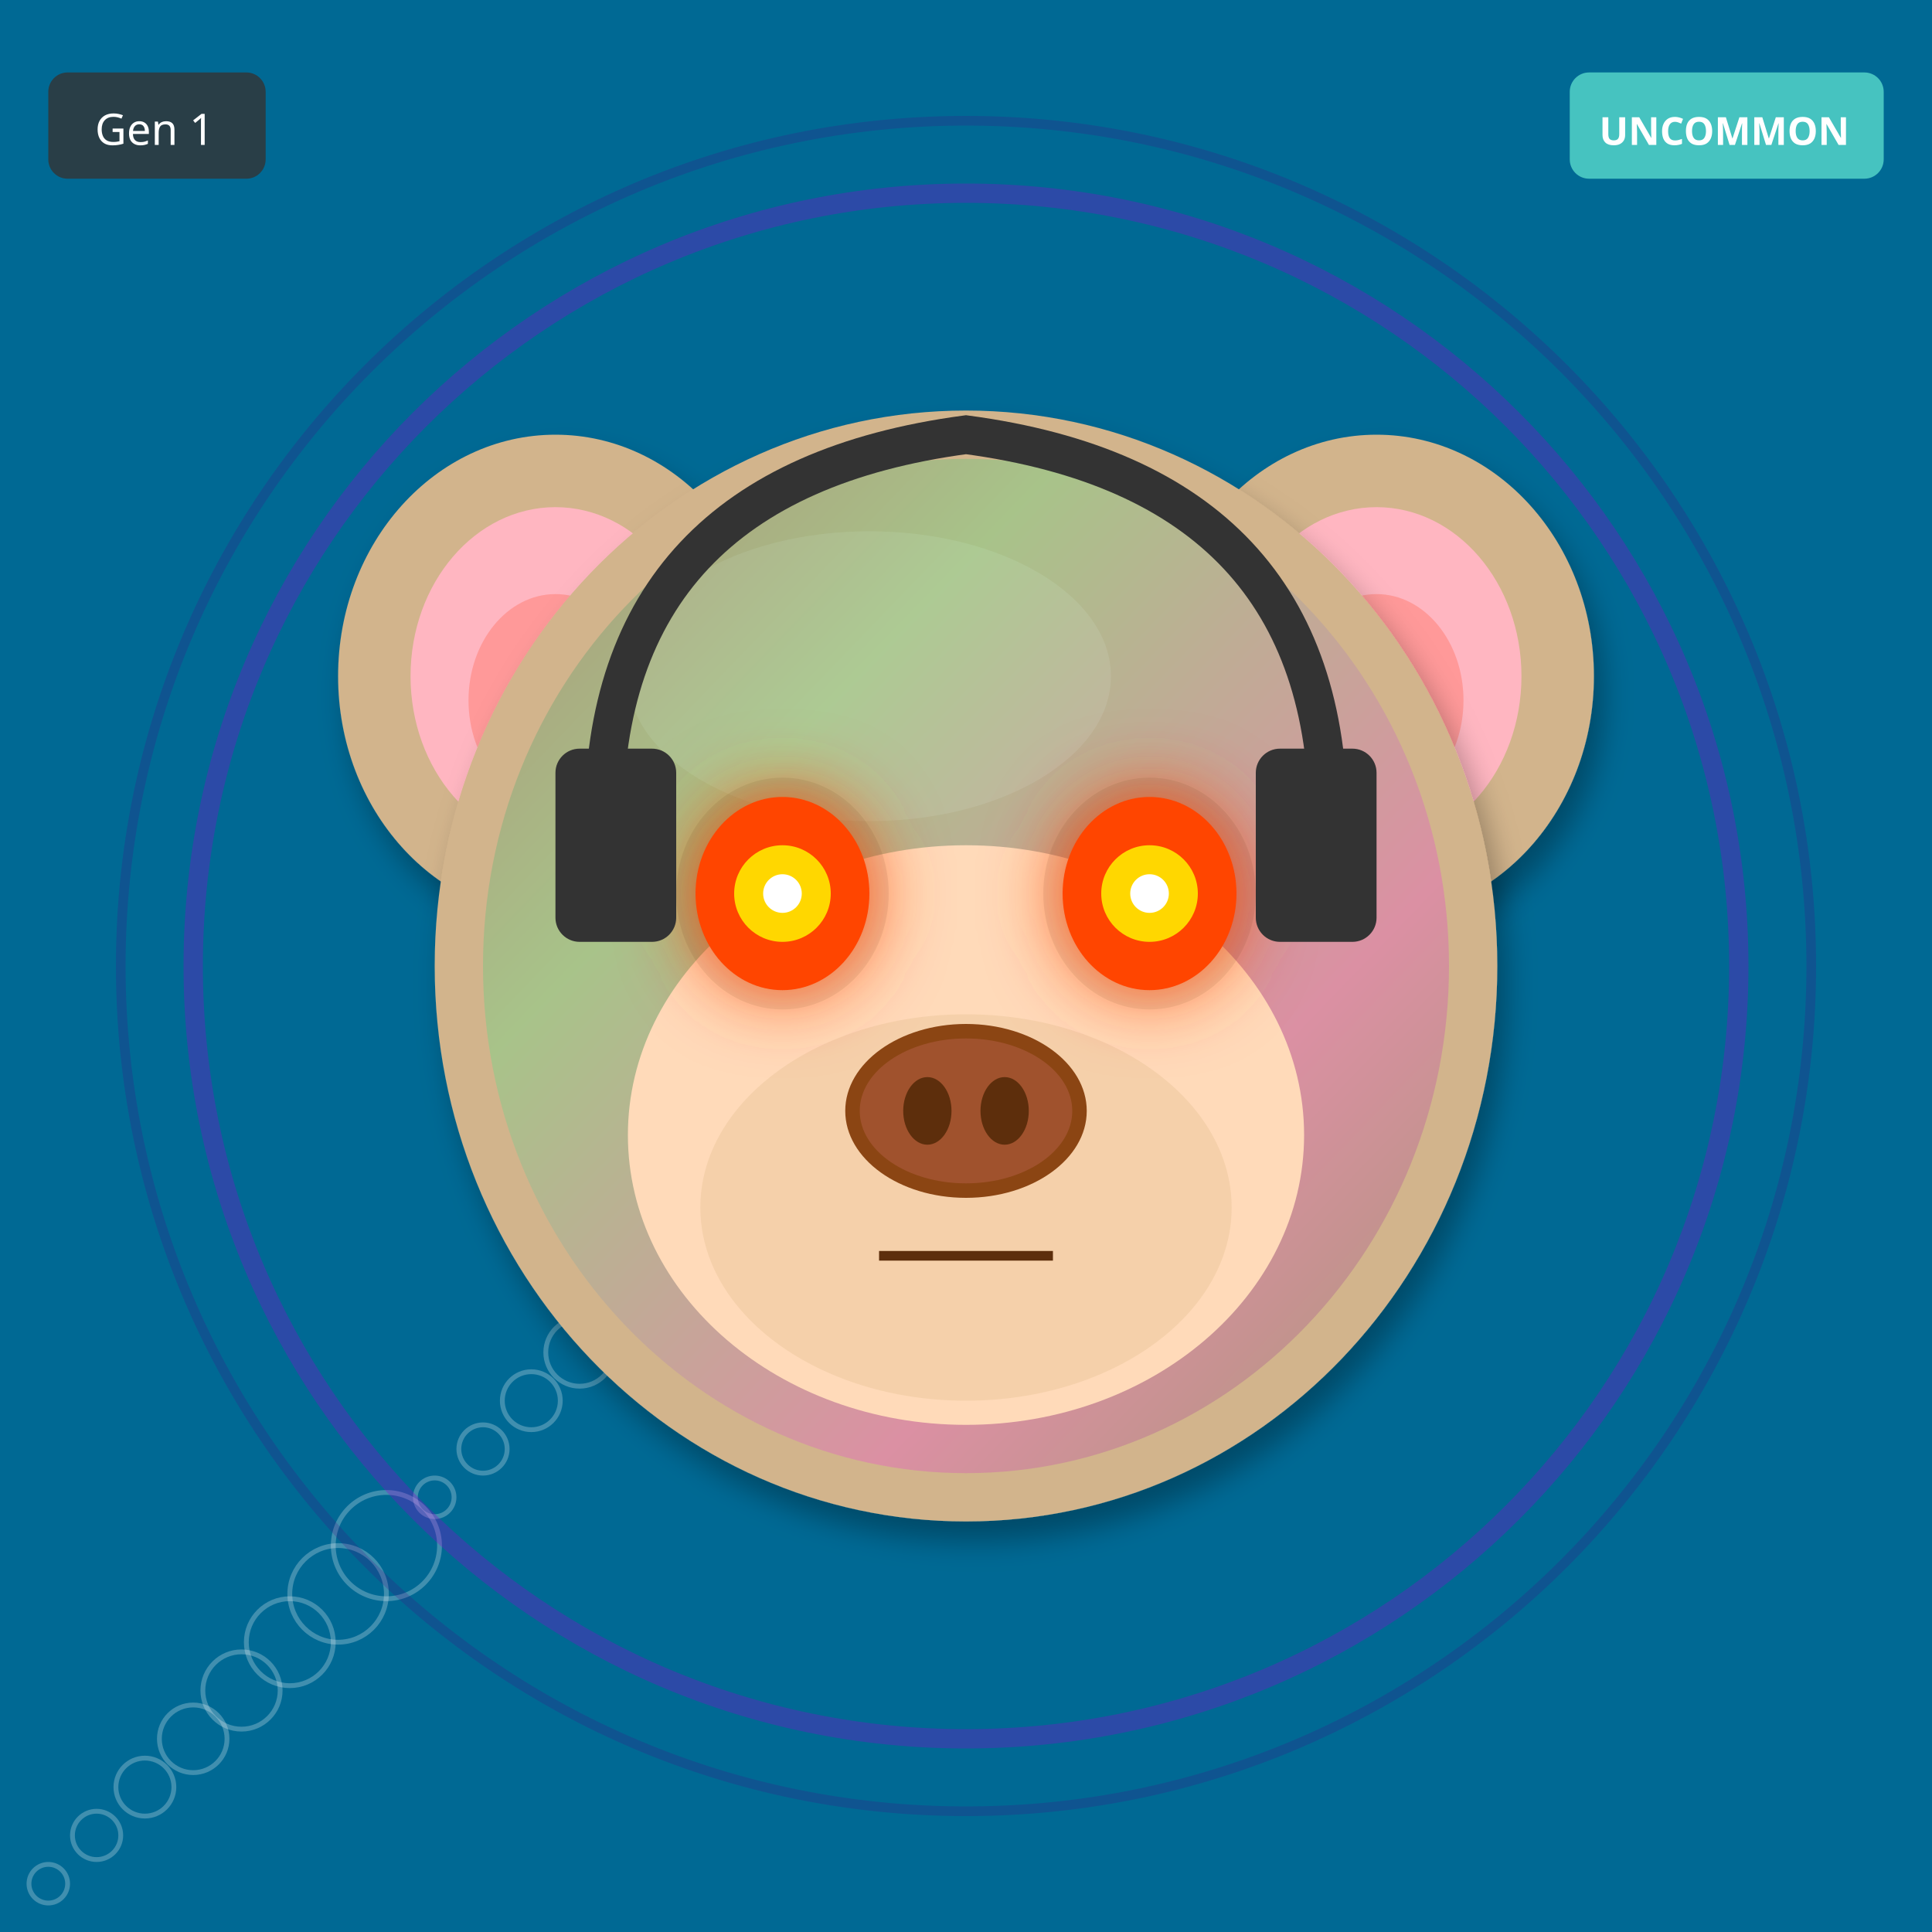
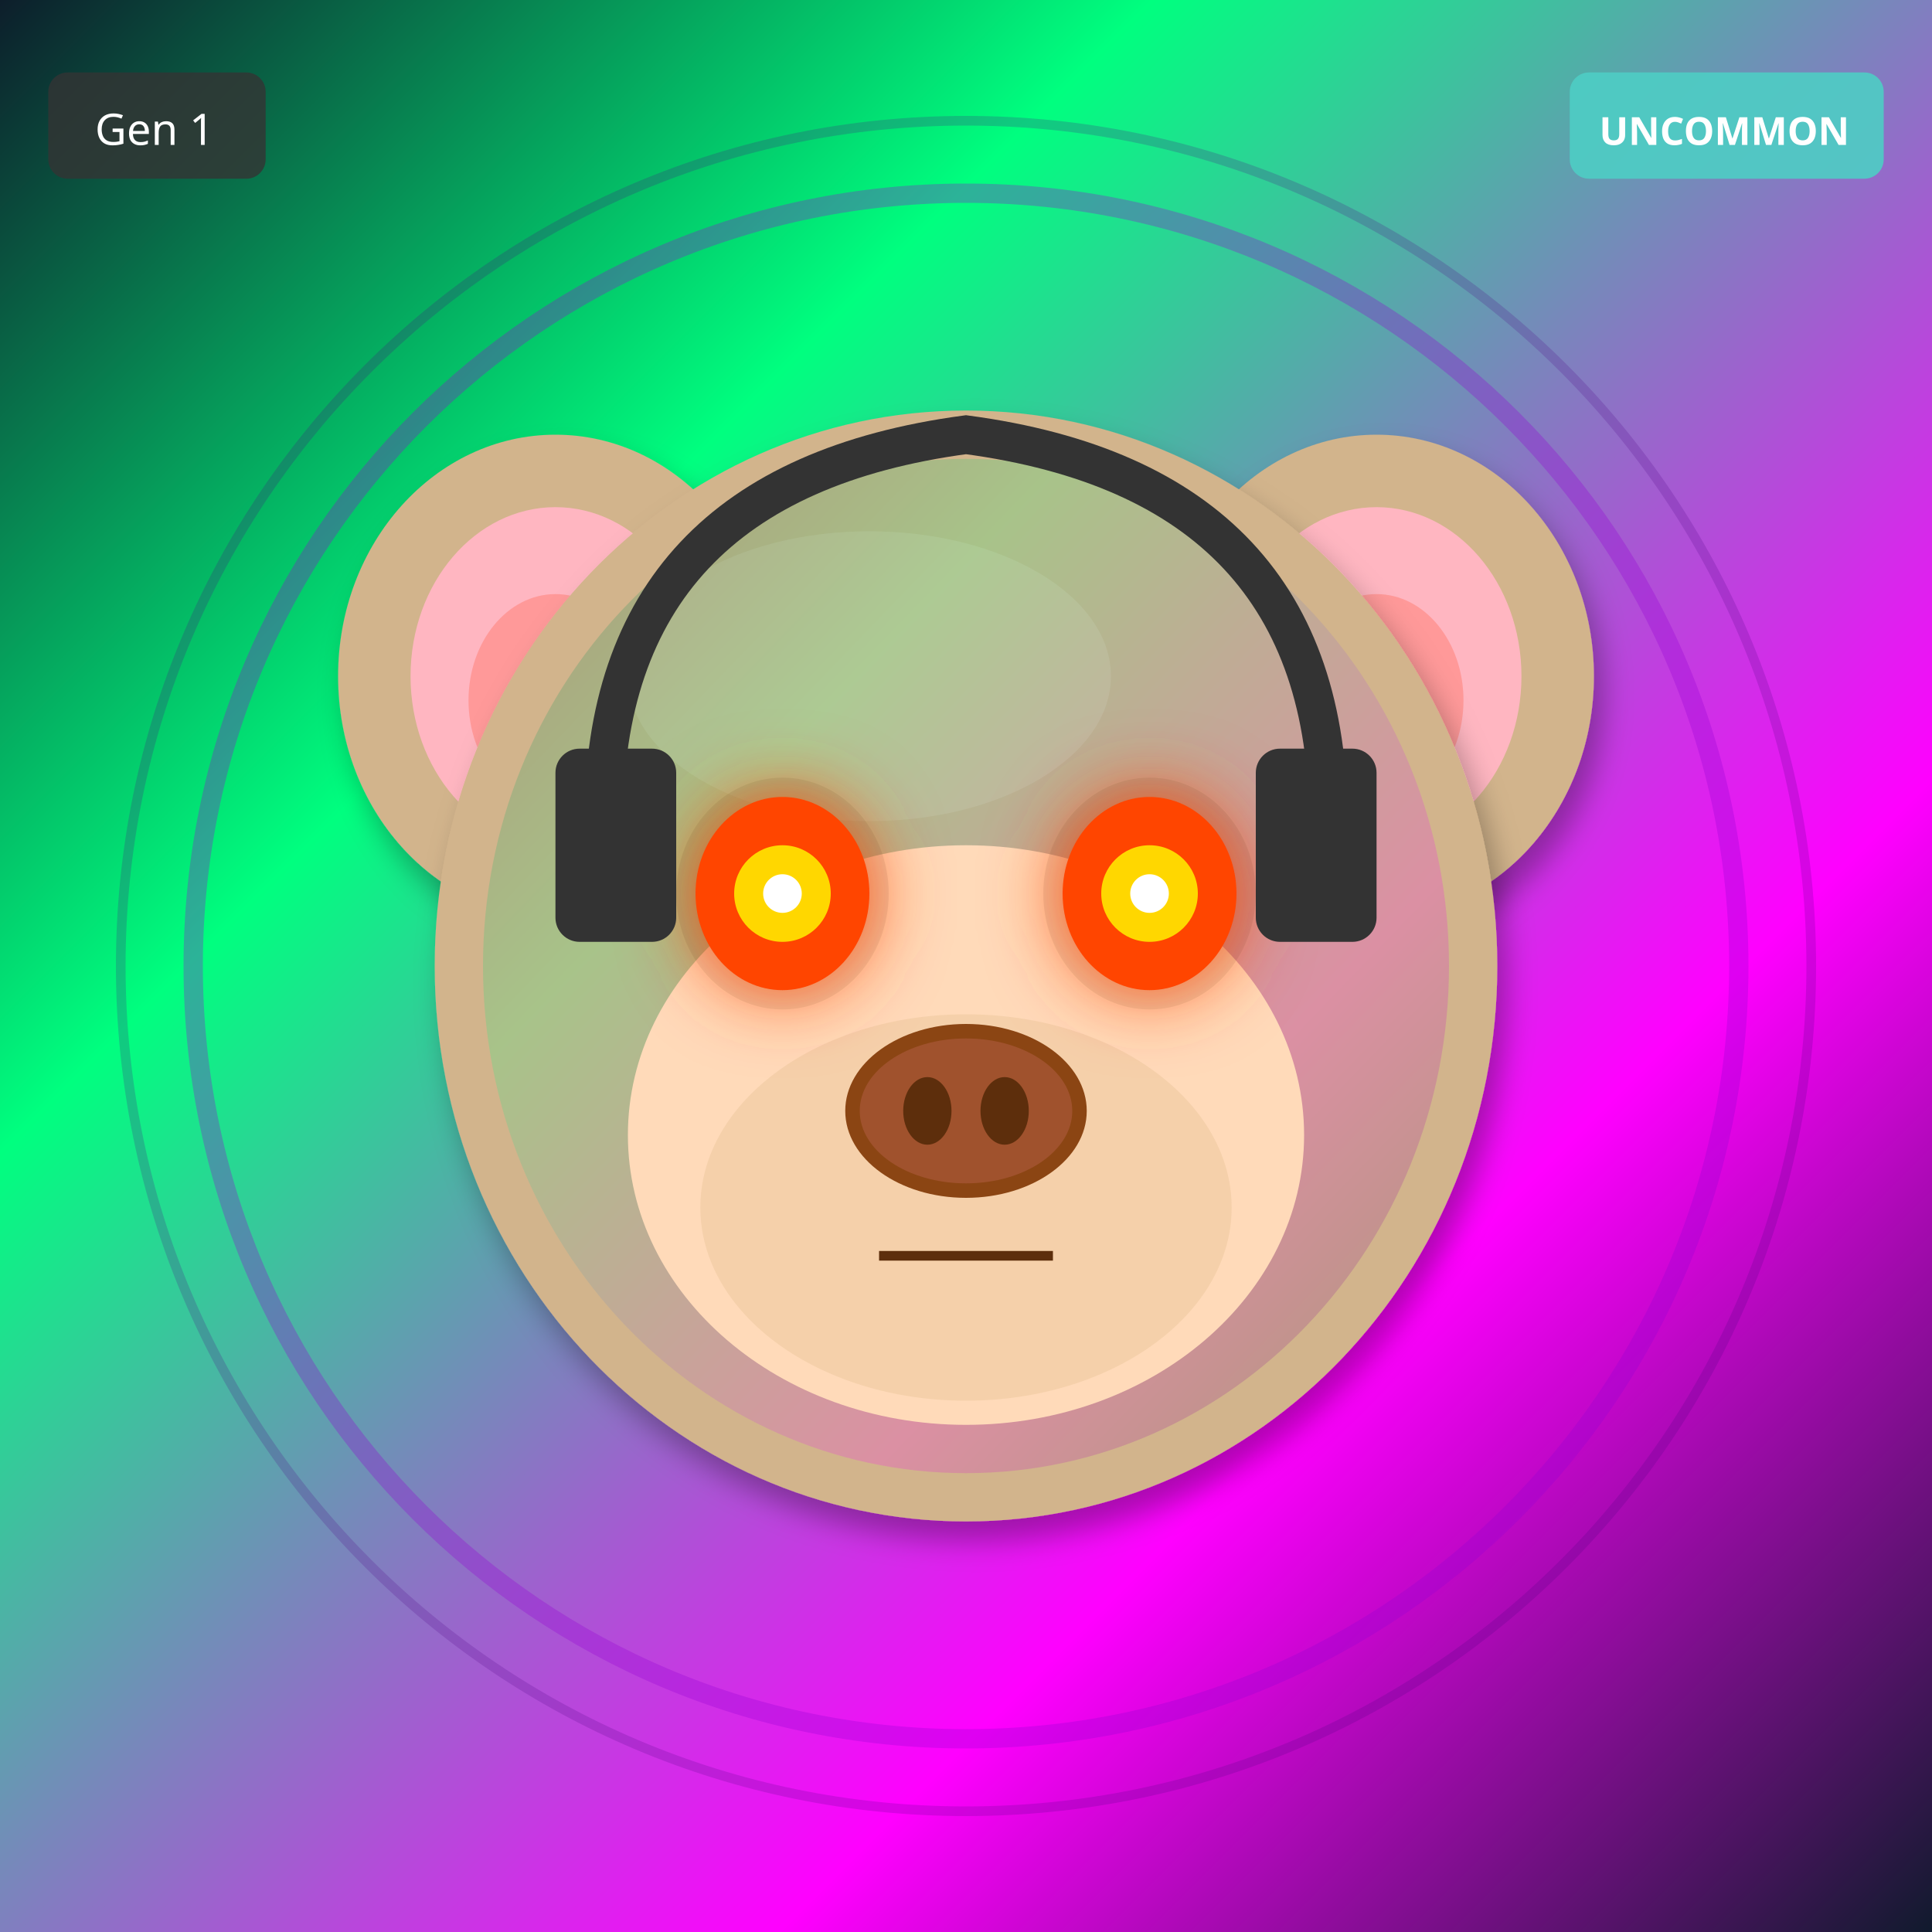
<svg xmlns="http://www.w3.org/2000/svg" width="400" height="400" viewBox="0 0 400 400">
  <defs>
    <filter id="shadow" x="-20%" y="-20%" width="140%" height="140%">
      <feDropShadow dx="2" dy="4" stdDeviation="3" flood-opacity="0.3" />
    </filter>
    <filter id="glow" x="-50%" y="-50%" width="200%" height="200%">
      <feGaussianBlur stdDeviation="8" result="blur" />
      <feMerge>
        <feMergeNode in="blur" />
        <feMergeNode in="SourceGraphic" />
      </feMerge>
    </filter>
    <linearGradient id="rainbow-body" x1="0%" y1="0%" x2="100%" y2="100%">
      <stop offset="0%" stop-color="#FF6B6B" />
      <stop offset="25%" stop-color="#FFE66D" />
      <stop offset="50%" stop-color="#4ECDC4" />
      <stop offset="75%" stop-color="#45B7D1" />
      <stop offset="100%" stop-color="#DDA0DD" />
    </linearGradient>
    <radialGradient id="galaxy-body" cx="30%" cy="30%">
      <stop offset="0%" stop-color="#E6E6FA" />
      <stop offset="50%" stop-color="#9370DB" />
      <stop offset="100%" stop-color="#1A0033" />
    </radialGradient>
    <linearGradient id="holo-body" x1="0%" y1="0%" x2="100%" y2="100%">
      <stop offset="0%" stop-color="#FF00FF" />
      <stop offset="50%" stop-color="#00FFFF" />
      <stop offset="100%" stop-color="#FFFF00" />
    </linearGradient>
    <linearGradient id="sky-gradient" x1="0%" y1="0%" x2="0%" y2="100%">
      <stop offset="0%" stop-color="#87CEEB" />
      <stop offset="100%" stop-color="#E0F4FF" />
    </linearGradient>
    <linearGradient id="grass-gradient" x1="0%" y1="0%" x2="0%" y2="100%">
      <stop offset="0%" stop-color="#90EE90" />
      <stop offset="100%" stop-color="#228B22" />
    </linearGradient>
    <linearGradient id="sunset-gradient" x1="0%" y1="0%" x2="0%" y2="100%">
      <stop offset="0%" stop-color="#FF6B6B" />
      <stop offset="50%" stop-color="#FFE66D" />
      <stop offset="100%" stop-color="#4ECDC4" />
    </linearGradient>
    <linearGradient id="aurora-gradient" x1="0%" y1="0%" x2="100%" y2="100%">
      <stop offset="0%" stop-color="#0D1B2A" />
      <stop offset="30%" stop-color="#00FF7F" />
      <stop offset="70%" stop-color="#FF00FF" />
      <stop offset="100%" stop-color="#0D1B2A" />
    </linearGradient>
    <radialGradient id="multiverse-gradient" cx="50%" cy="50%">
      <stop offset="0%" stop-color="#FFD700" />
      <stop offset="40%" stop-color="#FF00FF" />
      <stop offset="70%" stop-color="#00FFFF" />
      <stop offset="100%" stop-color="#000" />
    </radialGradient>
    <linearGradient id="rift-gradient" x1="0%" y1="0%" x2="100%" y2="100%">
      <stop offset="0%" stop-color="#000" />
      <stop offset="30%" stop-color="#9400D3" />
      <stop offset="50%" stop-color="#00FFFF" />
      <stop offset="70%" stop-color="#9400D3" />
      <stop offset="100%" stop-color="#000" />
    </linearGradient>
    <linearGradient id="heaven-gradient" x1="0%" y1="0%" x2="0%" y2="100%">
      <stop offset="0%" stop-color="#FFF" />
      <stop offset="50%" stop-color="#FFD700" stop-opacity="0.3" />
      <stop offset="100%" stop-color="#F0F8FF" />
    </linearGradient>
    <clipPath id="head-clip">
      <ellipse cx="200" cy="200" rx="110" ry="115" />
    </clipPath>
  </defs>
-   <rect width="400" height="400" fill="#006994" />
-   <circle cx="10" cy="390" r="4" fill="none" stroke="white" opacity="0.25" />
-   <circle cx="20" cy="380" r="5" fill="none" stroke="white" opacity="0.25" />
-   <circle cx="30" cy="370" r="6" fill="none" stroke="white" opacity="0.25" />
-   <circle cx="40" cy="360" r="7" fill="none" stroke="white" opacity="0.25" />
-   <circle cx="50" cy="350" r="8" fill="none" stroke="white" opacity="0.25" />
-   <circle cx="60" cy="340" r="9" fill="none" stroke="white" opacity="0.25" />
-   <circle cx="70" cy="330" r="10" fill="none" stroke="white" opacity="0.25" />
-   <circle cx="80" cy="320" r="11" fill="none" stroke="white" opacity="0.25" />
-   <circle cx="90" cy="310" r="4" fill="none" stroke="white" opacity="0.25" />
-   <circle cx="100" cy="300" r="5" fill="none" stroke="white" opacity="0.25" />
-   <circle cx="110" cy="290" r="6" fill="none" stroke="white" opacity="0.25" />
-   <circle cx="120" cy="280" r="7" fill="none" stroke="white" opacity="0.25" />
-   <circle cx="130" cy="270" r="8" fill="none" stroke="white" opacity="0.25" />
-   <circle cx="140" cy="260" r="9" fill="none" stroke="white" opacity="0.25" />
-   <circle cx="150" cy="250" r="10" fill="none" stroke="white" opacity="0.25" />
+   <rect width="400" height="400" fill="url(#aurora-gradient)" />
  <circle cx="200" cy="200" r="160" fill="none" stroke="#9400D3" stroke-width="4" opacity="0.3" />
  <circle cx="200" cy="200" r="175" fill="none" stroke="#4B0082" stroke-width="2" opacity="0.2" />
  <ellipse cx="115" cy="140" rx="45" ry="50" fill="#D2B48C" filter="url(#shadow)" />
  <ellipse cx="115" cy="140" rx="30" ry="35" fill="#FFB6C1" />
  <ellipse cx="115" cy="145" rx="18" ry="22" fill="#FF9999" />
  <ellipse cx="285" cy="140" rx="45" ry="50" fill="#D2B48C" filter="url(#shadow)" />
  <ellipse cx="285" cy="140" rx="30" ry="35" fill="#FFB6C1" />
  <ellipse cx="285" cy="145" rx="18" ry="22" fill="#FF9999" />
  <ellipse cx="200" cy="200" rx="110" ry="115" fill="#D2B48C" filter="url(#shadow)" />
  <ellipse cx="180" cy="140" rx="50" ry="30" fill="#E8D4B8" opacity="0.3" />
  <g clip-path="url(#head-clip)">
    <ellipse cx="200" cy="200" rx="100" ry="105" fill="url(#aurora-gradient)" opacity="0.2" />
  </g>
  <ellipse cx="200" cy="235" rx="70" ry="60" fill="#FFDAB9" />
  <ellipse cx="200" cy="250" rx="55" ry="40" fill="#DEB887" opacity="0.3" />
  <ellipse cx="162" cy="185" rx="22" ry="24" fill="#000" opacity="0.08" />
  <ellipse cx="238" cy="185" rx="22" ry="24" fill="#000" opacity="0.08" />
  <ellipse cx="162" cy="185" rx="18" ry="20" fill="#FF4500" filter="url(#glow)" />
  <circle cx="162" cy="185" r="10" fill="#FFD700" />
  <circle cx="162" cy="185" r="4" fill="#FFF" />
  <ellipse cx="238" cy="185" rx="18" ry="20" fill="#FF4500" filter="url(#glow)" />
  <circle cx="238" cy="185" r="10" fill="#FFD700" />
  <circle cx="238" cy="185" r="4" fill="#FFF" />
  <g>
    <ellipse cx="200" cy="230" rx="25" ry="18" fill="#8B4513" />
    <ellipse cx="200" cy="230" rx="22" ry="15" fill="#A0522D" />
    <ellipse cx="192" cy="230" rx="5" ry="7" fill="#5D2E0C" />
    <ellipse cx="208" cy="230" rx="5" ry="7" fill="#5D2E0C" />
  </g>
  <line x1="182" y1="260" x2="218" y2="260" stroke="#5D2E0C" stroke-width="2" />
  <path d="M125 170 Q125 100 200 90 Q275 100 275 170" stroke="#333" stroke-width="8" fill="none" />
  <rect x="115" y="155" width="25" height="40" rx="5" fill="#333" />
  <rect x="260" y="155" width="25" height="40" rx="5" fill="#333" />
  <g transform="translate(325, 15)">
    <rect width="65" height="22" rx="4" fill="#4ECDC4" opacity="0.9" />
    <text x="32" y="15" font-size="8" fill="#FFF" text-anchor="middle" font-family="sans-serif" font-weight="bold">UNCOMMON</text>
  </g>
  <g transform="translate(10, 15)">
    <rect width="45" height="22" rx="4" fill="#333" opacity="0.8" />
    <text x="22" y="15" font-size="9" fill="#FFF" text-anchor="middle" font-family="sans-serif">Gen 1</text>
  </g>
</svg>
